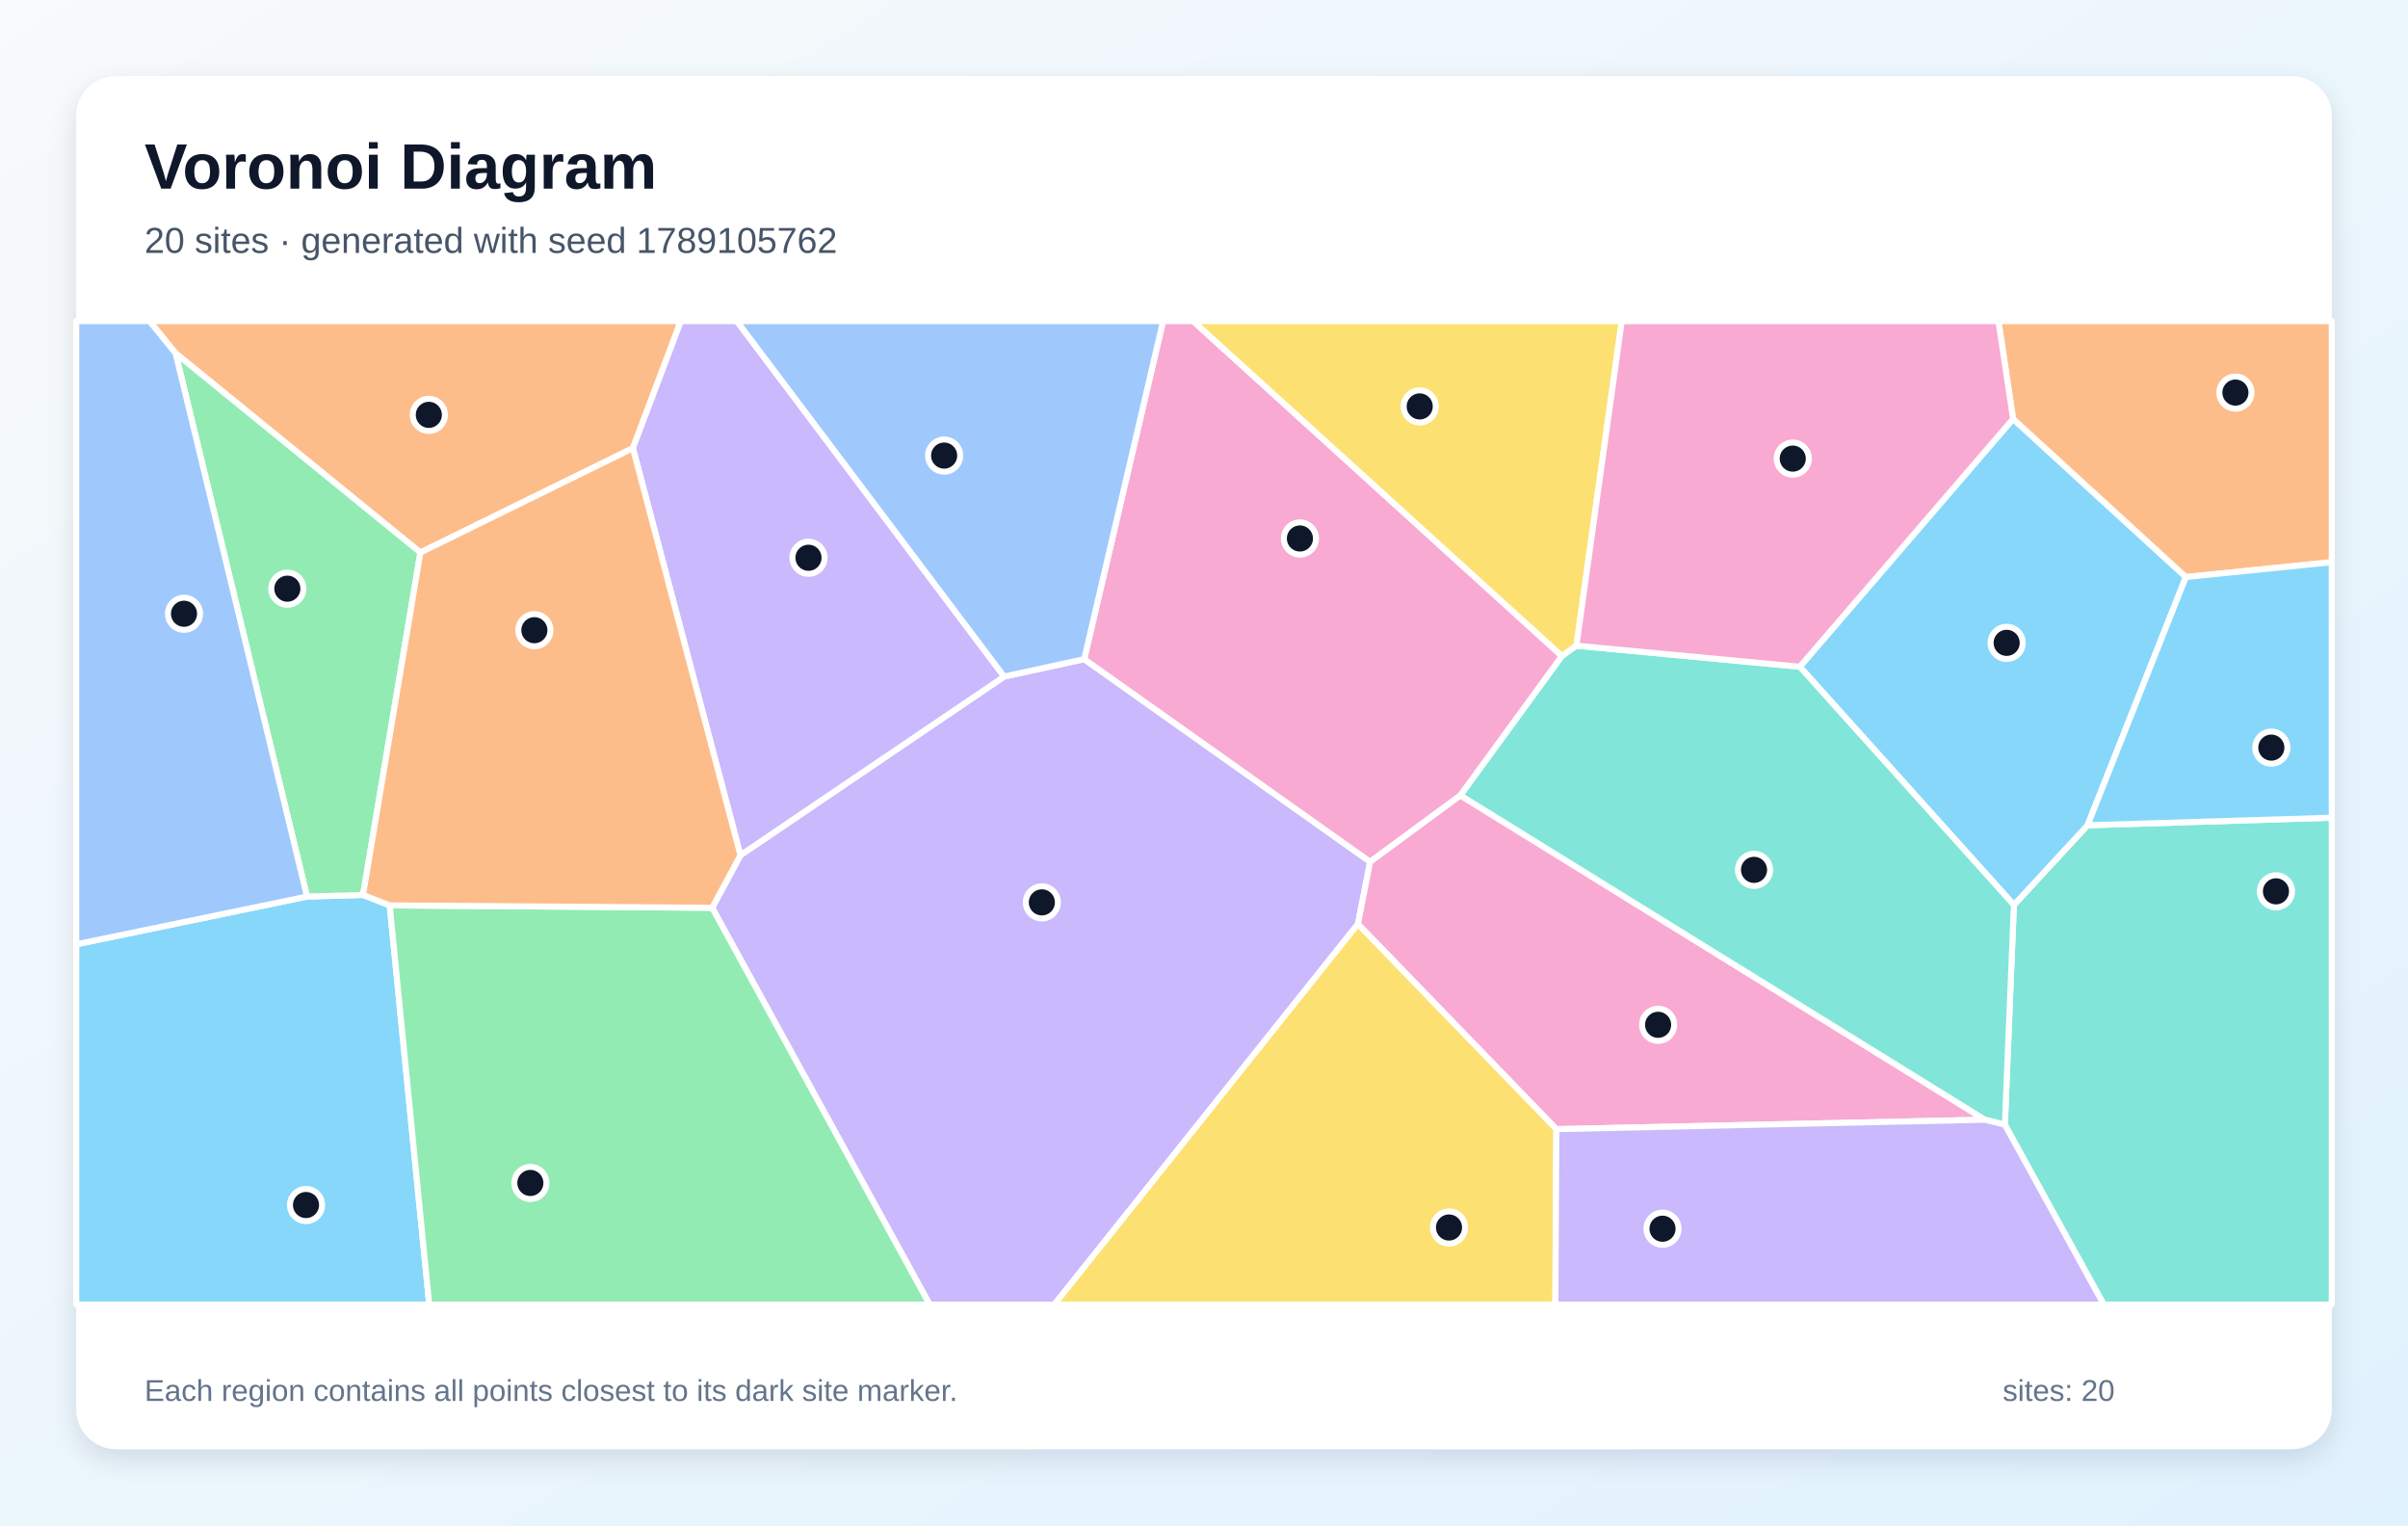
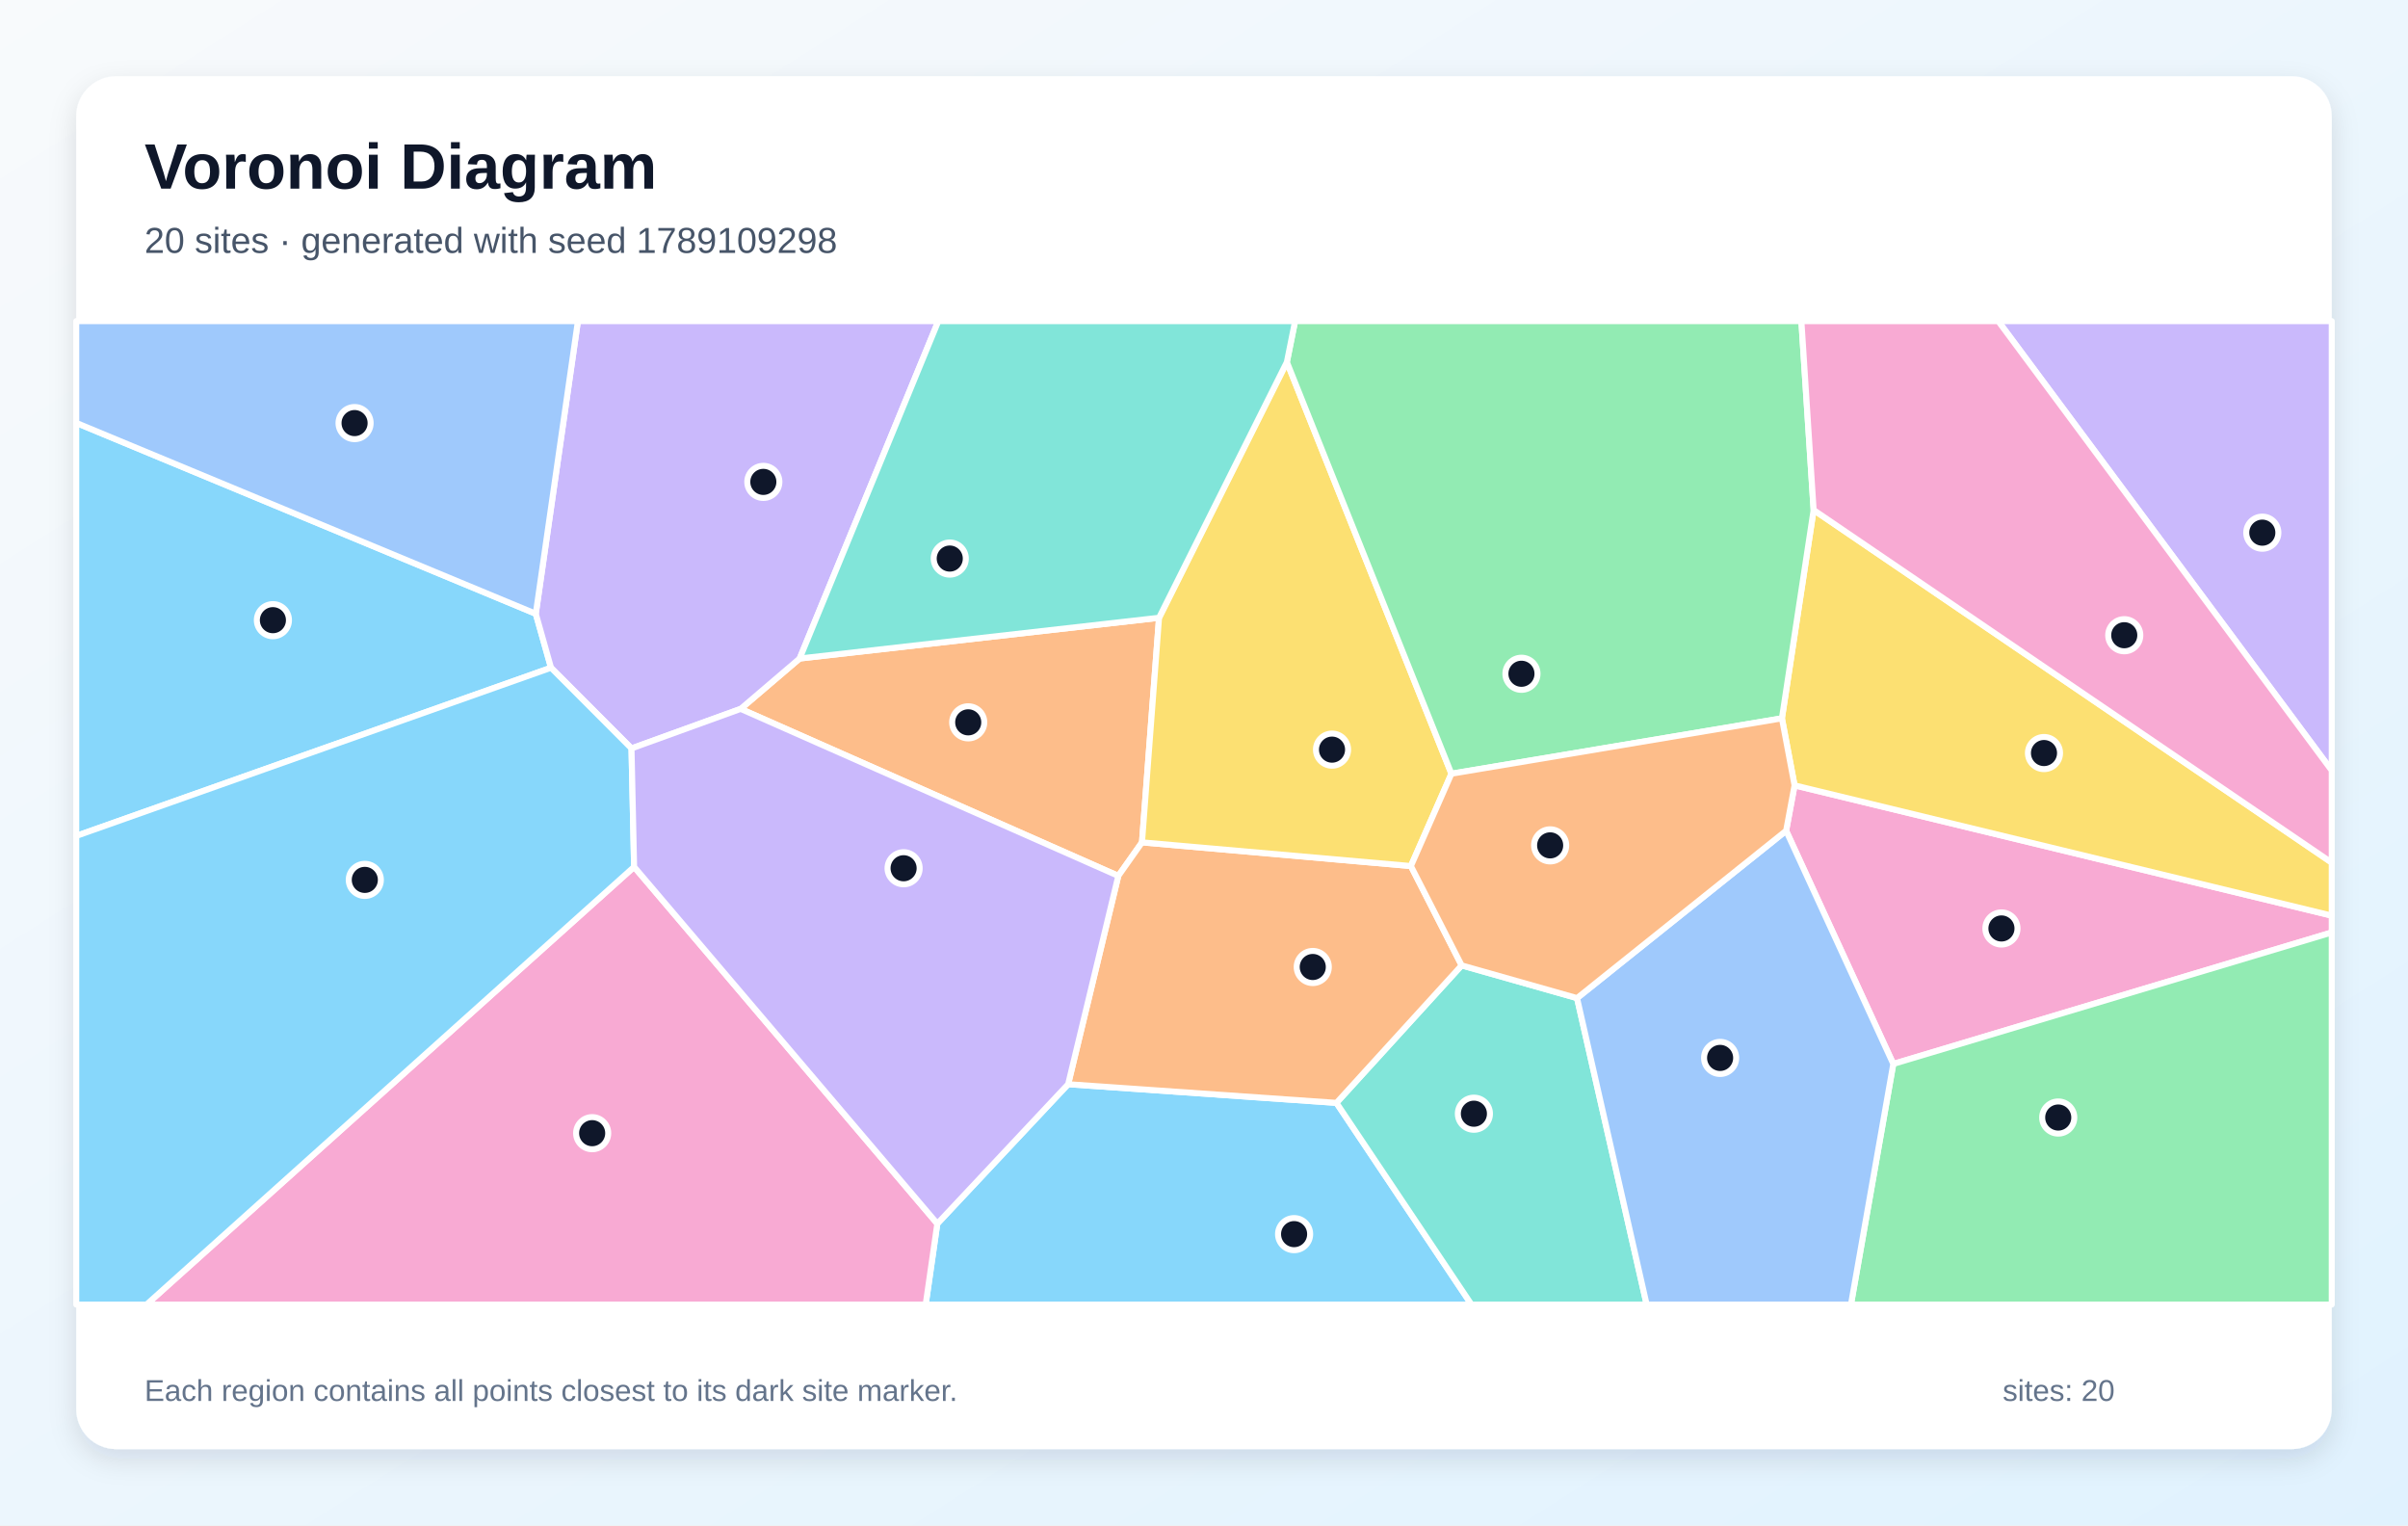
<svg xmlns="http://www.w3.org/2000/svg" width="1200" height="760" viewBox="0 0 1200 760" role="img" aria-labelledby="title description">
  <defs>
    <linearGradient id="background" x1="0" y1="0" x2="1" y2="1">
      <stop stop-color="#F8FAFC" />
      <stop offset="1" stop-color="#E0F2FE" />
    </linearGradient>
    <filter id="shadow" x="-10%" y="-10%" width="120%" height="120%">
      <feDropShadow dx="0" dy="5" stdDeviation="7" flood-color="#0F172A" flood-opacity=".12" />
    </filter>
  </defs>
  <rect width="1200" height="760" fill="url(#background)" />
  <rect x="38" y="38" width="1124" height="684" rx="20" fill="#FFFFFF" filter="url(#shadow)" />
  <g font-family="Arial, sans-serif">
    <text x="72" y="94" font-size="32" font-weight="700" fill="#0F172A">Voronoi Diagram</text>
-     <text x="72" y="126" font-size="18" fill="#475569">20 sites · generated with seed 1789105762</text>
+     <text x="72" y="126" font-size="18" fill="#475569">20 sites · generated with seed 1789109298</text>
  </g>
  <g stroke="#FFFFFF" stroke-width="3" stroke-linejoin="round">
-     <polygon points="38.0,470.5 153.0,446.7 180.9,445.9 194.2,451.1 213.9,650.0 38.0,650.0" fill="#38BDF8" fill-opacity="0.60" />
-     <polygon points="354.9,452.3 369.0,426.1 500.4,337.1 540.3,328.4 682.8,429.4 676.7,460.4 525.4,650.0 463.3,650.0" fill="#A78BFA" fill-opacity="0.60" />
-     <polygon points="727.8,396.3 682.8,429.4 540.3,328.4 579.6,160.0 594.6,160.0 778.4,326.9" fill="#F472B6" fill-opacity="0.60" />
-     <polygon points="315.4,223.3 209.5,275.3 87.5,176.0 74.5,160.0 339.3,160.0" fill="#FB923C" fill-opacity="0.60" />
-     <polygon points="785.6,321.7 778.4,326.9 594.6,160.0 808.2,160.0" fill="#FACC15" fill-opacity="0.60" />
-     <polygon points="87.5,176.0 209.5,275.3 180.9,445.9 153.0,446.7" fill="#4ADE80" fill-opacity="0.60" />
-     <polygon points="999.1,560.4 1003.6,450.9 1040.3,411.2 1162.0,407.4 1162.0,650.0 1048.4,650.0" fill="#2DD4BF" fill-opacity="0.60" />
-     <polygon points="87.5,176.0 153.0,446.7 38.0,470.5 38.0,160.0 74.5,160.0" fill="#60A5FA" fill-opacity="0.60" />
-     <polygon points="1003.2,208.7 1089.3,287.5 1040.3,411.2 1003.6,450.9 896.9,332.2" fill="#38BDF8" fill-opacity="0.60" />
-     <polygon points="500.4,337.1 369.0,426.1 315.4,223.3 339.3,160.0 367.2,160.0" fill="#A78BFA" fill-opacity="0.60" />
-     <polygon points="775.6,562.6 676.7,460.4 682.8,429.4 727.8,396.3 989.2,557.9" fill="#F472B6" fill-opacity="0.60" />
-     <polygon points="1089.3,287.5 1003.2,208.7 995.9,160.0 1162.0,160.0 1162.0,280.1" fill="#FB923C" fill-opacity="0.60" />
-     <polygon points="676.7,460.4 775.6,562.6 775.1,650.0 525.4,650.0" fill="#FACC15" fill-opacity="0.60" />
-     <polygon points="194.2,451.1 354.9,452.3 463.3,650.0 213.9,650.0" fill="#4ADE80" fill-opacity="0.60" />
-     <polygon points="989.2,557.9 727.8,396.3 778.4,326.9 785.6,321.7 896.9,332.2 1003.6,450.9 999.1,560.4" fill="#2DD4BF" fill-opacity="0.60" />
-     <polygon points="540.3,328.4 500.4,337.1 367.2,160.0 579.6,160.0" fill="#60A5FA" fill-opacity="0.60" />
-     <polygon points="1040.3,411.2 1089.3,287.5 1162.0,280.1 1162.0,407.4" fill="#38BDF8" fill-opacity="0.60" />
-     <polygon points="775.6,562.6 989.2,557.9 999.1,560.4 1048.4,650.0 775.1,650.0" fill="#A78BFA" fill-opacity="0.60" />
-     <polygon points="1003.2,208.7 896.9,332.2 785.6,321.7 808.2,160.0 995.9,160.0" fill="#F472B6" fill-opacity="0.60" />
-     <polygon points="209.5,275.3 315.4,223.3 369.0,426.1 354.9,452.3 194.2,451.1 180.9,445.9" fill="#FB923C" fill-opacity="0.60" />
+     <polygon points="467.1,609.7 532.3,540.2 666.0,549.5 733.3,650.0 461.3,650.0" fill="#38BDF8" fill-opacity="0.60" />
+     <polygon points="995.8,160.0 1162.0,160.0 1162.0,383.9" fill="#A78BFA" fill-opacity="0.60" />
+     <polygon points="943.5,530.1 890.1,413.9 894.3,391.3 1162.0,456.2 1162.0,464.6" fill="#F472B6" fill-opacity="0.60" />
+     <polygon points="369.1,353.2 398.5,328.1 577.6,307.8 569.1,419.7 557.3,436.4" fill="#FB923C" fill-opacity="0.60" />
+     <polygon points="894.3,391.3 888.0,357.9 903.8,254.1 1162.0,429.8 1162.0,456.2" fill="#FACC15" fill-opacity="0.60" />
+     <polygon points="943.5,530.1 1162.0,464.6 1162.0,650.0 922.4,650.0" fill="#4ADE80" fill-opacity="0.60" />
+     <polygon points="666.0,549.5 728.4,481.0 785.9,497.3 820.6,650.0 733.3,650.0" fill="#2DD4BF" fill-opacity="0.60" />
+     <polygon points="785.9,497.3 890.1,413.9 943.5,530.1 922.4,650.0 820.6,650.0" fill="#60A5FA" fill-opacity="0.60" />
+     <polygon points="38.0,416.5 38.0,210.7 267.0,305.8 274.6,332.7" fill="#38BDF8" fill-opacity="0.60" />
+     <polygon points="398.5,328.1 369.1,353.2 314.7,372.9 274.6,332.7 267.0,305.8 288.0,160.0 467.6,160.0" fill="#A78BFA" fill-opacity="0.60" />
+     <polygon points="316.0,431.9 467.1,609.7 461.3,650.0 73.0,650.0" fill="#F472B6" fill-opacity="0.60" />
+     <polygon points="703.1,431.5 728.4,481.0 666.0,549.5 532.3,540.2 557.3,436.4 569.1,419.7" fill="#FB923C" fill-opacity="0.60" />
+     <polygon points="641.3,180.4 723.3,385.5 703.1,431.5 569.1,419.7 577.6,307.8" fill="#FACC15" fill-opacity="0.60" />
+     <polygon points="903.8,254.1 888.0,357.9 723.3,385.5 641.3,180.4 645.4,160.0 897.7,160.0" fill="#4ADE80" fill-opacity="0.60" />
+     <polygon points="641.3,180.4 577.6,307.8 398.5,328.1 467.6,160.0 645.4,160.0" fill="#2DD4BF" fill-opacity="0.60" />
+     <polygon points="267.0,305.8 38.0,210.7 38.0,160.0 288.0,160.0" fill="#60A5FA" fill-opacity="0.60" />
+     <polygon points="38.0,416.5 274.6,332.7 314.7,372.9 316.0,431.9 73.0,650.0 38.0,650.0" fill="#38BDF8" fill-opacity="0.60" />
+     <polygon points="316.0,431.9 314.7,372.9 369.1,353.2 557.3,436.4 532.3,540.2 467.1,609.7" fill="#A78BFA" fill-opacity="0.60" />
+     <polygon points="903.8,254.1 897.7,160.0 995.8,160.0 1162.0,383.9 1162.0,429.8" fill="#F472B6" fill-opacity="0.60" />
+     <polygon points="888.0,357.9 894.3,391.3 890.1,413.9 785.9,497.3 728.4,481.0 703.1,431.5 723.3,385.5" fill="#FB923C" fill-opacity="0.60" />
  </g>
  <g>
-     <circle cx="152.5" cy="600.4" r="8" fill="#0F172A" stroke="#FFFFFF" stroke-width="3" />
-     <circle cx="519.2" cy="449.6" r="8" fill="#0F172A" stroke="#FFFFFF" stroke-width="3" />
-     <circle cx="647.8" cy="268.3" r="8" fill="#0F172A" stroke="#FFFFFF" stroke-width="3" />
-     <circle cx="213.7" cy="206.7" r="8" fill="#0F172A" stroke="#FFFFFF" stroke-width="3" />
-     <circle cx="707.5" cy="202.5" r="8" fill="#0F172A" stroke="#FFFFFF" stroke-width="3" />
-     <circle cx="143.2" cy="293.3" r="8" fill="#0F172A" stroke="#FFFFFF" stroke-width="3" />
-     <circle cx="1134.2" cy="444.1" r="8" fill="#0F172A" stroke="#FFFFFF" stroke-width="3" />
-     <circle cx="91.7" cy="305.8" r="8" fill="#0F172A" stroke="#FFFFFF" stroke-width="3" />
-     <circle cx="1000.0" cy="320.3" r="8" fill="#0F172A" stroke="#FFFFFF" stroke-width="3" />
-     <circle cx="402.9" cy="277.9" r="8" fill="#0F172A" stroke="#FFFFFF" stroke-width="3" />
-     <circle cx="826.3" cy="510.6" r="8" fill="#0F172A" stroke="#FFFFFF" stroke-width="3" />
-     <circle cx="1114.0" cy="195.6" r="8" fill="#0F172A" stroke="#FFFFFF" stroke-width="3" />
-     <circle cx="722.1" cy="611.6" r="8" fill="#0F172A" stroke="#FFFFFF" stroke-width="3" />
-     <circle cx="264.3" cy="589.4" r="8" fill="#0F172A" stroke="#FFFFFF" stroke-width="3" />
-     <circle cx="874.1" cy="433.4" r="8" fill="#0F172A" stroke="#FFFFFF" stroke-width="3" />
-     <circle cx="470.5" cy="227.0" r="8" fill="#0F172A" stroke="#FFFFFF" stroke-width="3" />
-     <circle cx="1131.9" cy="372.5" r="8" fill="#0F172A" stroke="#FFFFFF" stroke-width="3" />
-     <circle cx="828.5" cy="612.2" r="8" fill="#0F172A" stroke="#FFFFFF" stroke-width="3" />
-     <circle cx="893.4" cy="228.5" r="8" fill="#0F172A" stroke="#FFFFFF" stroke-width="3" />
-     <circle cx="266.3" cy="314.0" r="8" fill="#0F172A" stroke="#FFFFFF" stroke-width="3" />
+     <circle cx="644.9" cy="614.9" r="8" fill="#0F172A" stroke="#FFFFFF" stroke-width="3" />
+     <circle cx="1127.4" cy="265.4" r="8" fill="#0F172A" stroke="#FFFFFF" stroke-width="3" />
+     <circle cx="997.4" cy="462.6" r="8" fill="#0F172A" stroke="#FFFFFF" stroke-width="3" />
+     <circle cx="482.5" cy="359.9" r="8" fill="#0F172A" stroke="#FFFFFF" stroke-width="3" />
+     <circle cx="1018.6" cy="375.2" r="8" fill="#0F172A" stroke="#FFFFFF" stroke-width="3" />
+     <circle cx="1025.7" cy="556.8" r="8" fill="#0F172A" stroke="#FFFFFF" stroke-width="3" />
+     <circle cx="734.5" cy="554.9" r="8" fill="#0F172A" stroke="#FFFFFF" stroke-width="3" />
+     <circle cx="857.2" cy="527.1" r="8" fill="#0F172A" stroke="#FFFFFF" stroke-width="3" />
+     <circle cx="136.0" cy="309.0" r="8" fill="#0F172A" stroke="#FFFFFF" stroke-width="3" />
+     <circle cx="380.4" cy="240.1" r="8" fill="#0F172A" stroke="#FFFFFF" stroke-width="3" />
+     <circle cx="295.1" cy="564.6" r="8" fill="#0F172A" stroke="#FFFFFF" stroke-width="3" />
+     <circle cx="654.2" cy="481.8" r="8" fill="#0F172A" stroke="#FFFFFF" stroke-width="3" />
+     <circle cx="663.8" cy="373.5" r="8" fill="#0F172A" stroke="#FFFFFF" stroke-width="3" />
+     <circle cx="758.2" cy="335.7" r="8" fill="#0F172A" stroke="#FFFFFF" stroke-width="3" />
+     <circle cx="473.3" cy="278.3" r="8" fill="#0F172A" stroke="#FFFFFF" stroke-width="3" />
+     <circle cx="176.7" cy="210.8" r="8" fill="#0F172A" stroke="#FFFFFF" stroke-width="3" />
+     <circle cx="181.8" cy="438.4" r="8" fill="#0F172A" stroke="#FFFFFF" stroke-width="3" />
+     <circle cx="450.3" cy="432.6" r="8" fill="#0F172A" stroke="#FFFFFF" stroke-width="3" />
+     <circle cx="1058.6" cy="316.5" r="8" fill="#0F172A" stroke="#FFFFFF" stroke-width="3" />
+     <circle cx="772.5" cy="421.2" r="8" fill="#0F172A" stroke="#FFFFFF" stroke-width="3" />
  </g>
  <g font-family="Arial, sans-serif" font-size="15" fill="#64748B">
    <text x="72" y="698">Each region contains all points closest to its dark site marker.</text>
    <text x="998" y="698">sites: 20</text>
  </g>
</svg>
